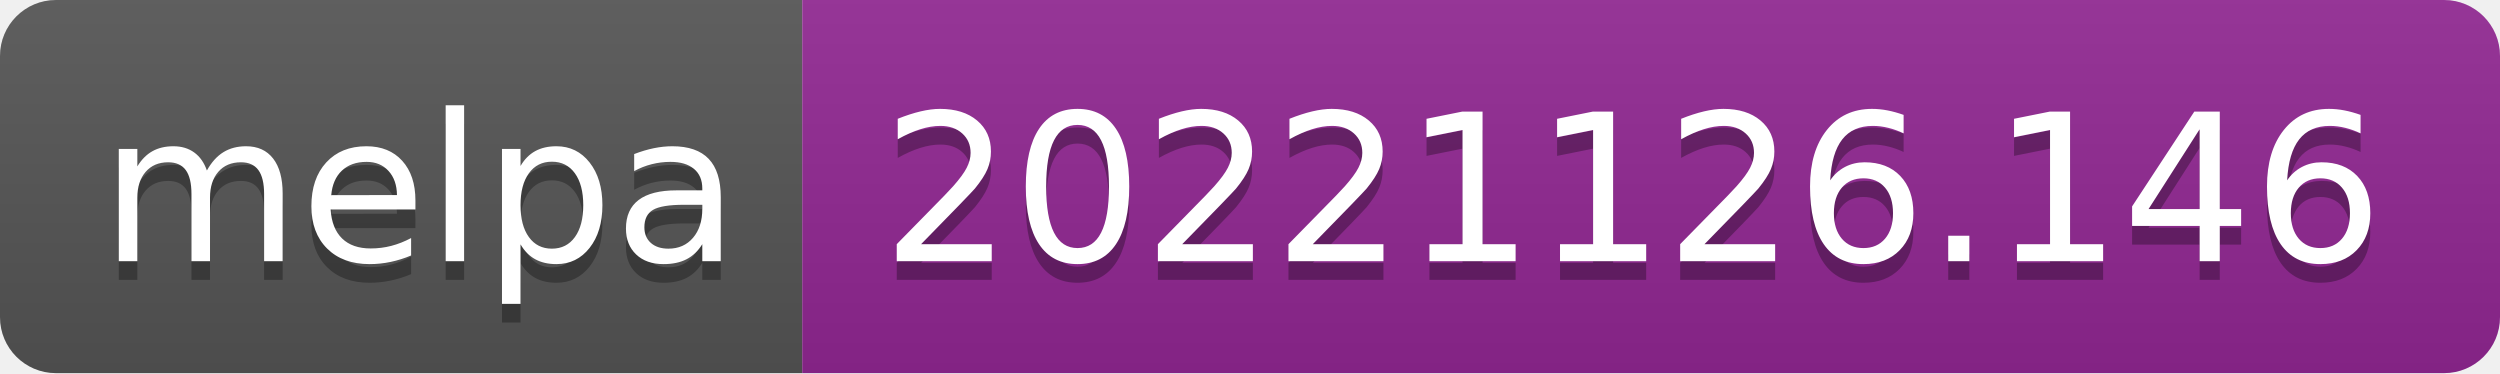
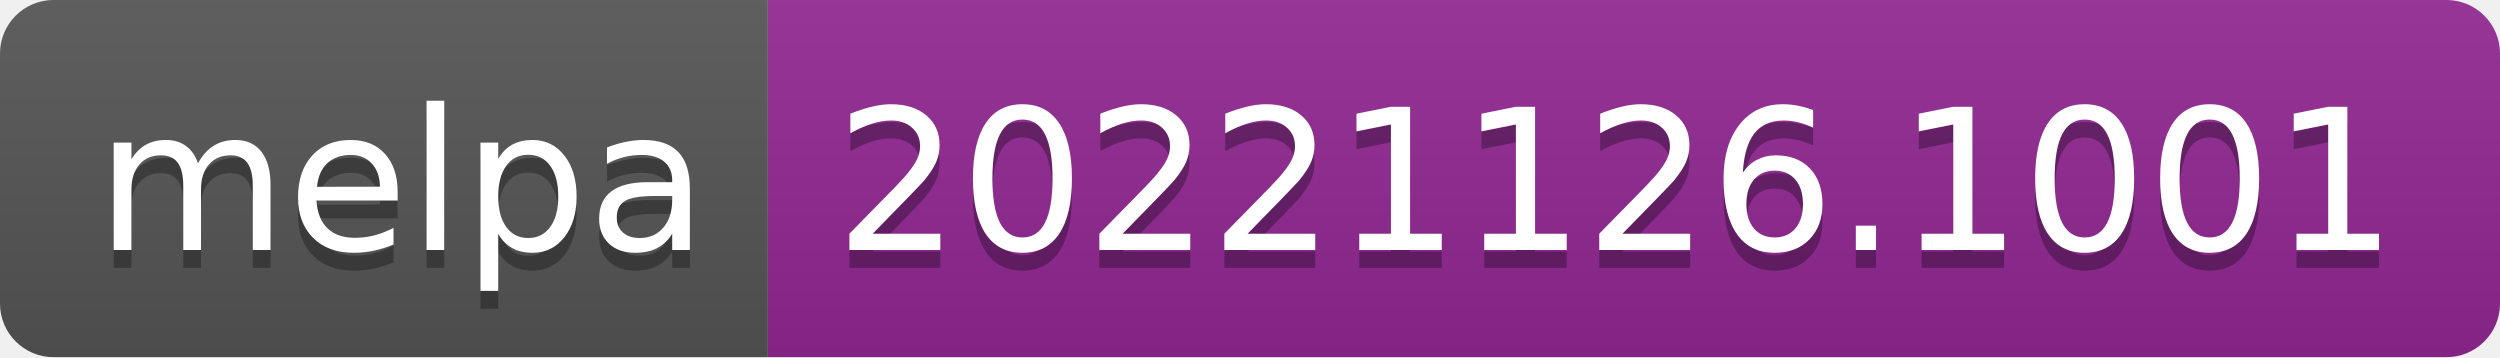
- <svg xmlns="http://www.w3.org/2000/svg" width="134" height="20" role="img" aria-label="melpa: 20221126.146">
+ <svg xmlns="http://www.w3.org/2000/svg" width="140" height="20" role="img" aria-label="melpa: 20221126.1001">
  <linearGradient id="s" x2="0" y2="100%">
    <stop offset="0" stop-color="#bbb" stop-opacity=".1" />
    <stop offset="1" stop-opacity=".1" />
  </linearGradient>
  <clipPath id="r">
-     <rect width="134" height="20" rx="3" fill="#fff" />
+     <rect width="140" height="20" rx="3" fill="#fff" />
  </clipPath>
  <g clip-path="url(#r)">
    <rect width="43" height="20" fill="#555" />
-     <rect x="43" width="91" height="20" fill="#922793" />
-     <rect width="134" height="20" fill="url(#s)" />
+     <rect x="43" width="97" height="20" fill="#922793" />
+     <rect width="140" height="20" fill="url(#s)" />
  </g>
  <g fill="#fff" text-anchor="middle" font-family="Verdana,Geneva,DejaVu Sans,sans-serif" text-rendering="geometricPrecision" font-size="110">
    <text aria-hidden="true" x="225" y="150" fill="#010101" fill-opacity=".3" transform="scale(.1)" textLength="330">melpa</text>
    <text x="225" y="140" transform="scale(.1)" fill="#fff" textLength="330">melpa</text>
-     <text aria-hidden="true" x="875" y="150" fill="#010101" fill-opacity=".3" transform="scale(.1)" textLength="810">20221126.146</text>
-     <text x="875" y="140" transform="scale(.1)" fill="#fff" textLength="810">20221126.146</text>
+     <text aria-hidden="true" x="905" y="150" fill="#010101" fill-opacity=".3" transform="scale(.1)" textLength="870">20221126.1001</text>
+     <text x="905" y="140" transform="scale(.1)" fill="#fff" textLength="870">20221126.1001</text>
  </g>
</svg>
